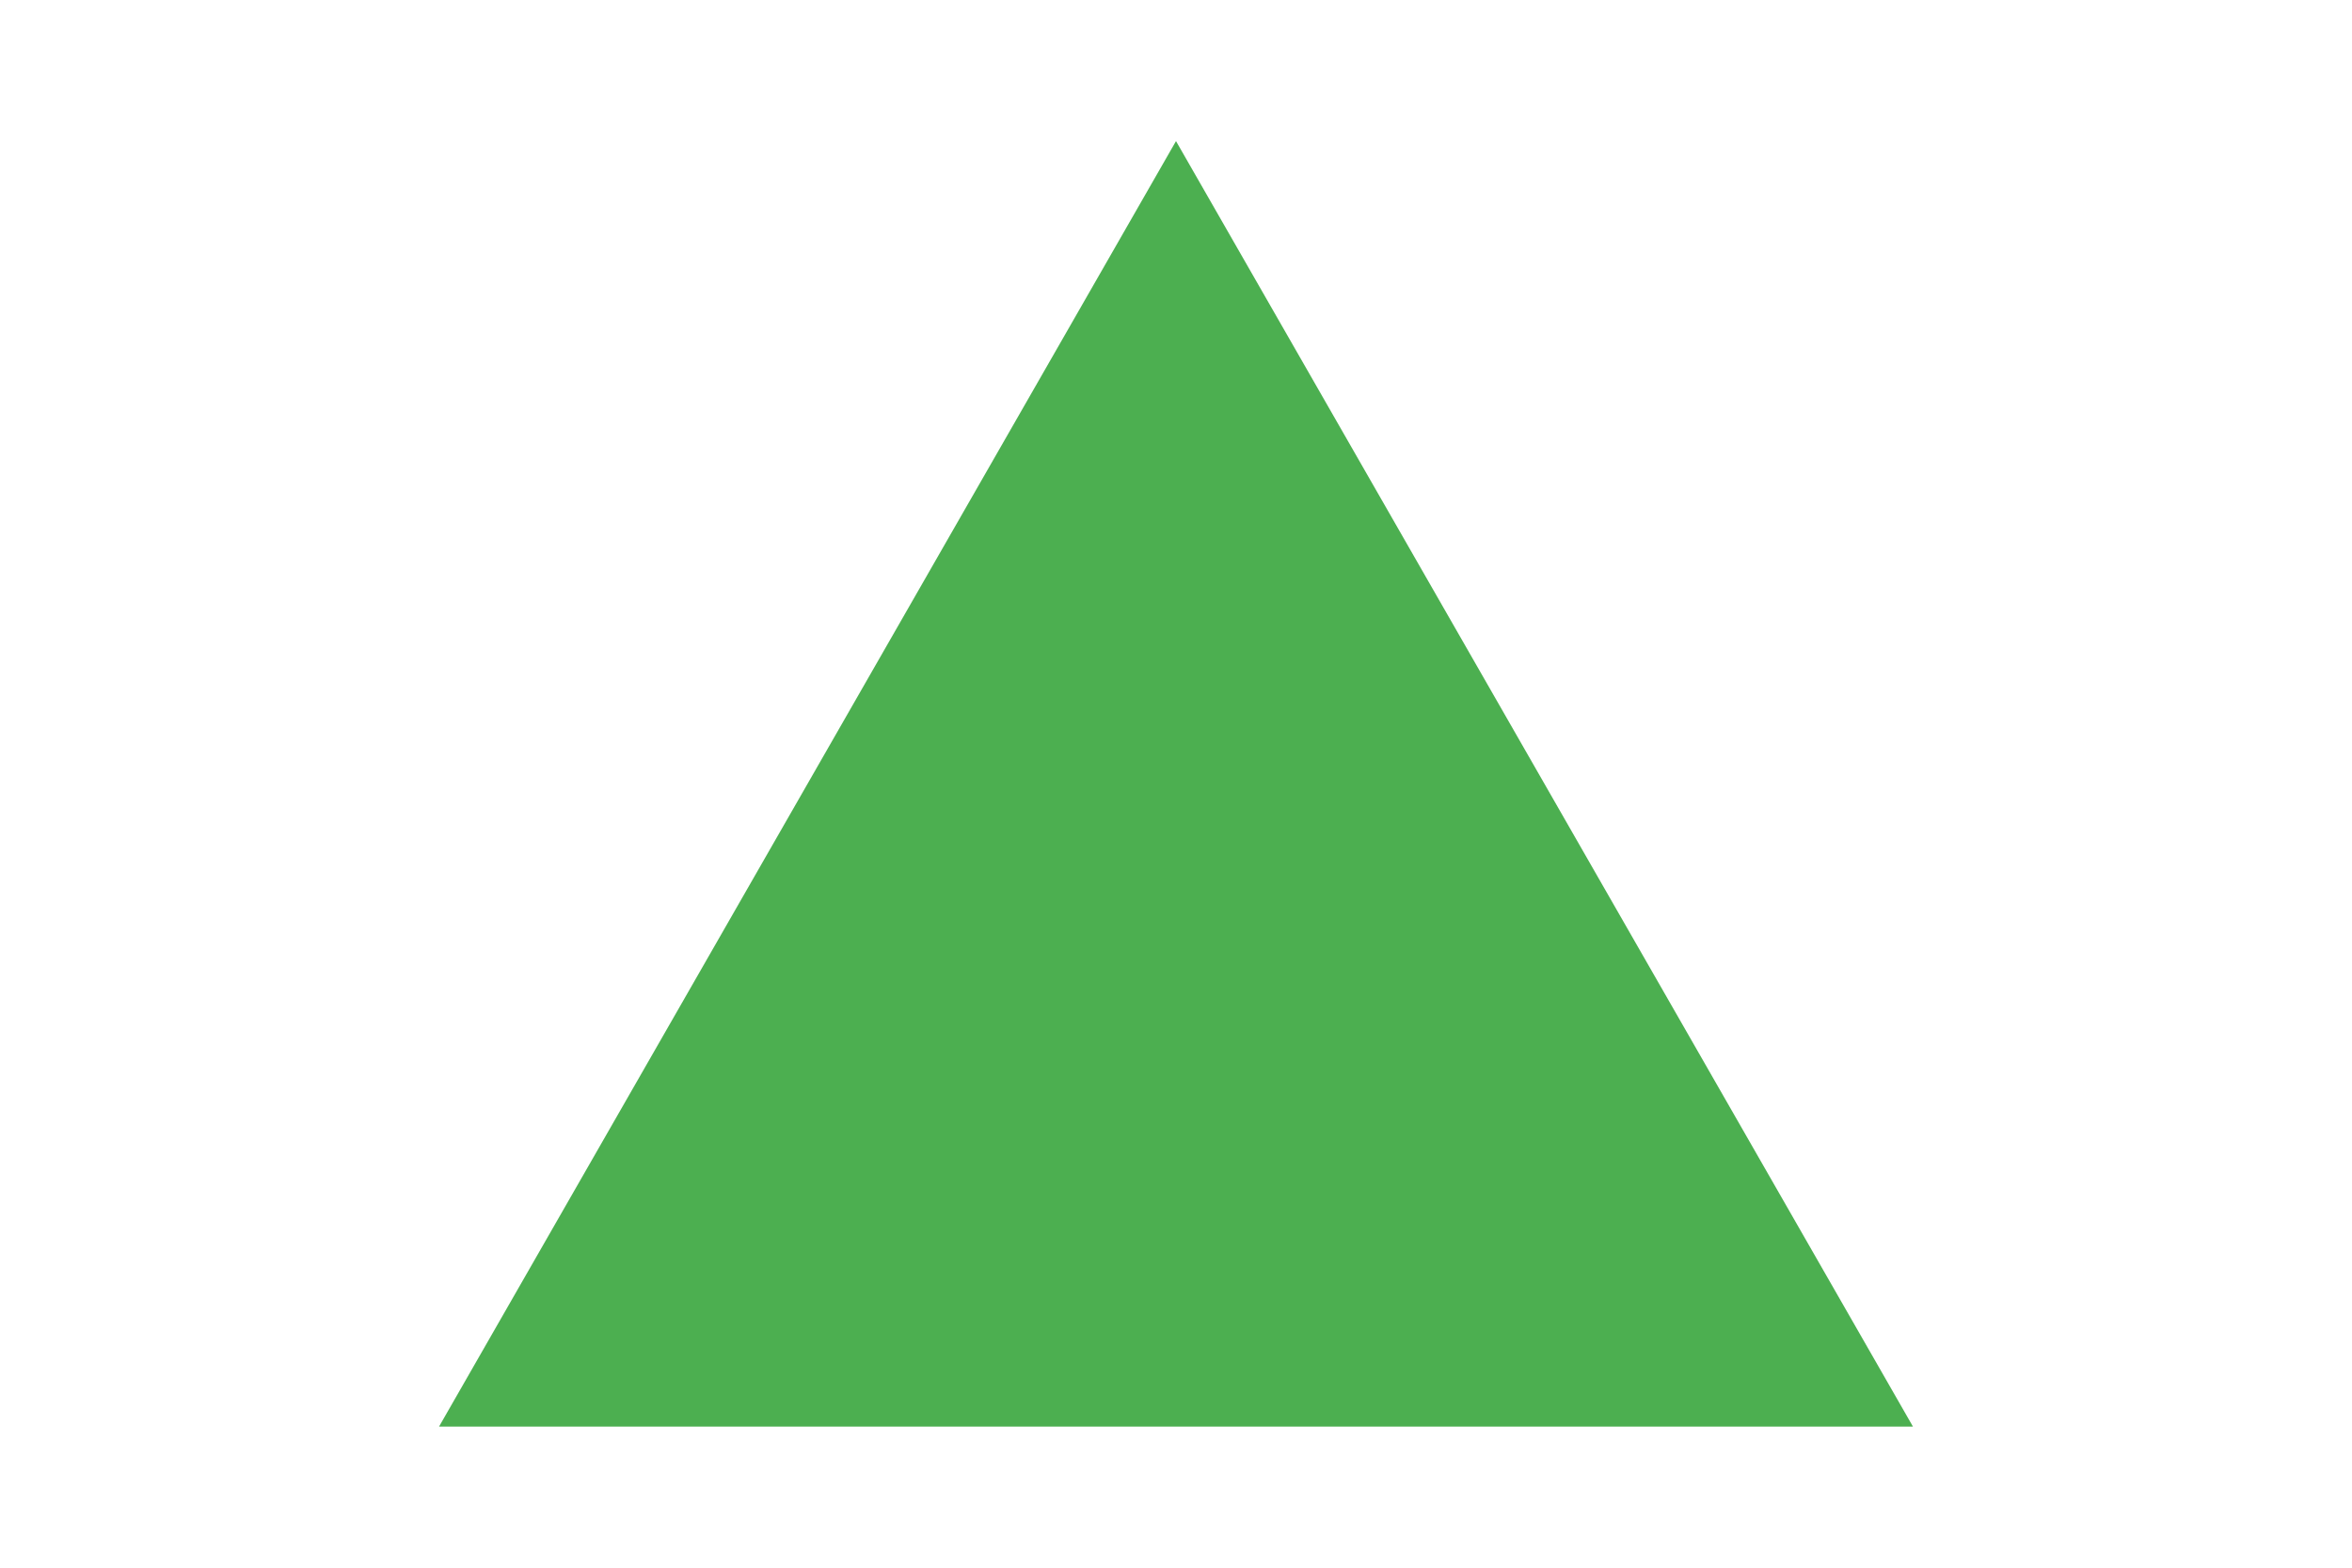
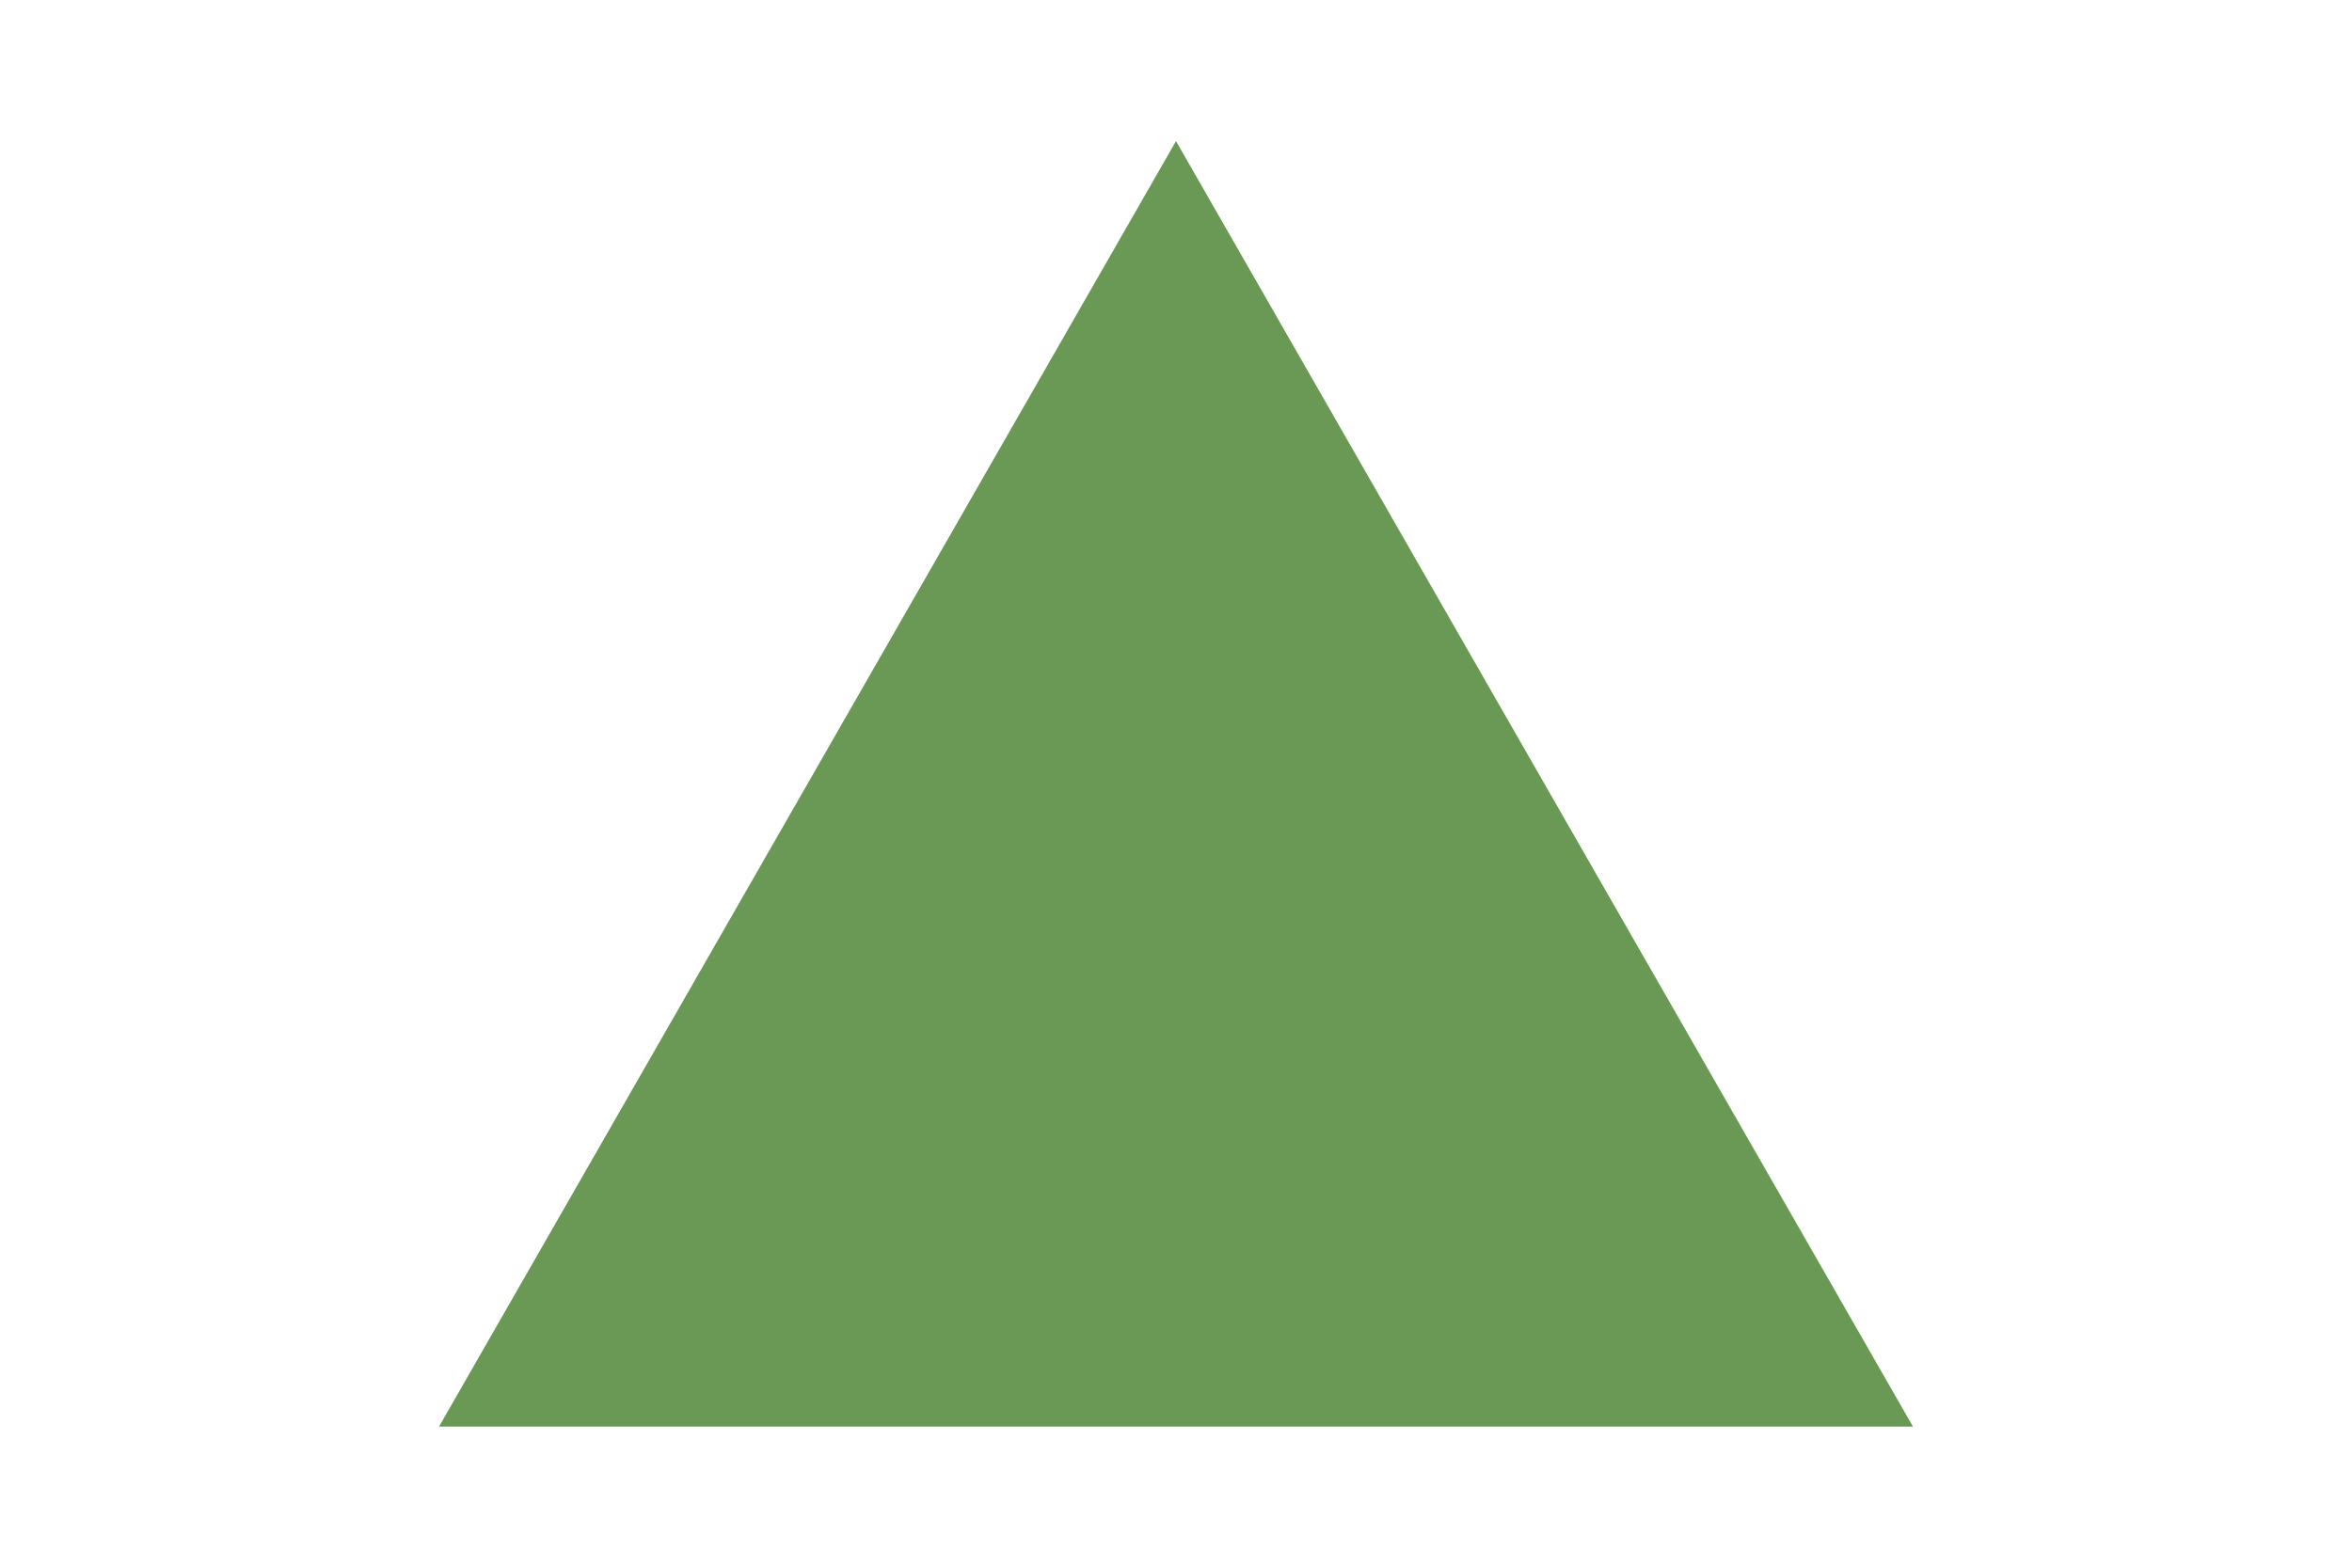
<svg xmlns="http://www.w3.org/2000/svg" version="1.1" width="300" height="200">
-   <polygon points="150, 18 244, 182 56, 182" fill="#4CAF50" />
+   <polygon points="150, 18 244, 182 56, 182" fill="#6A9955" />
</svg>
